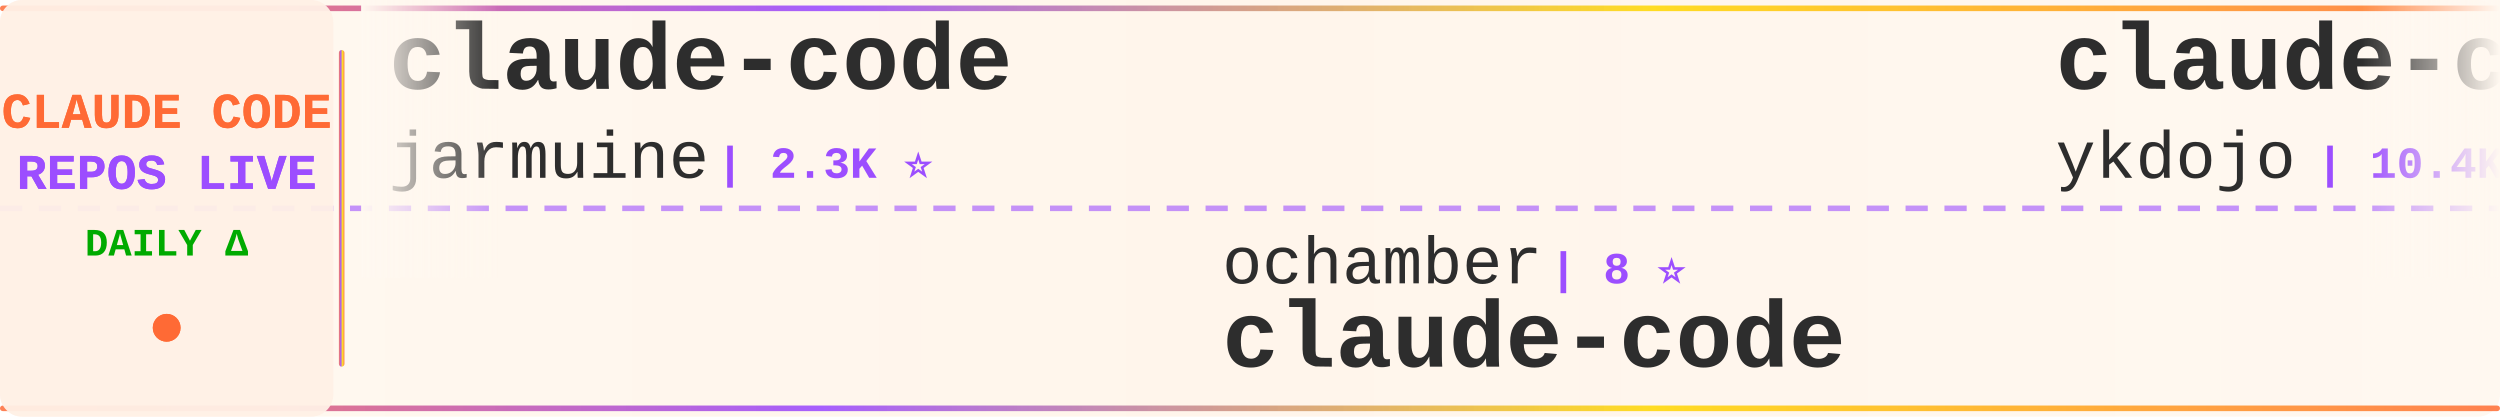
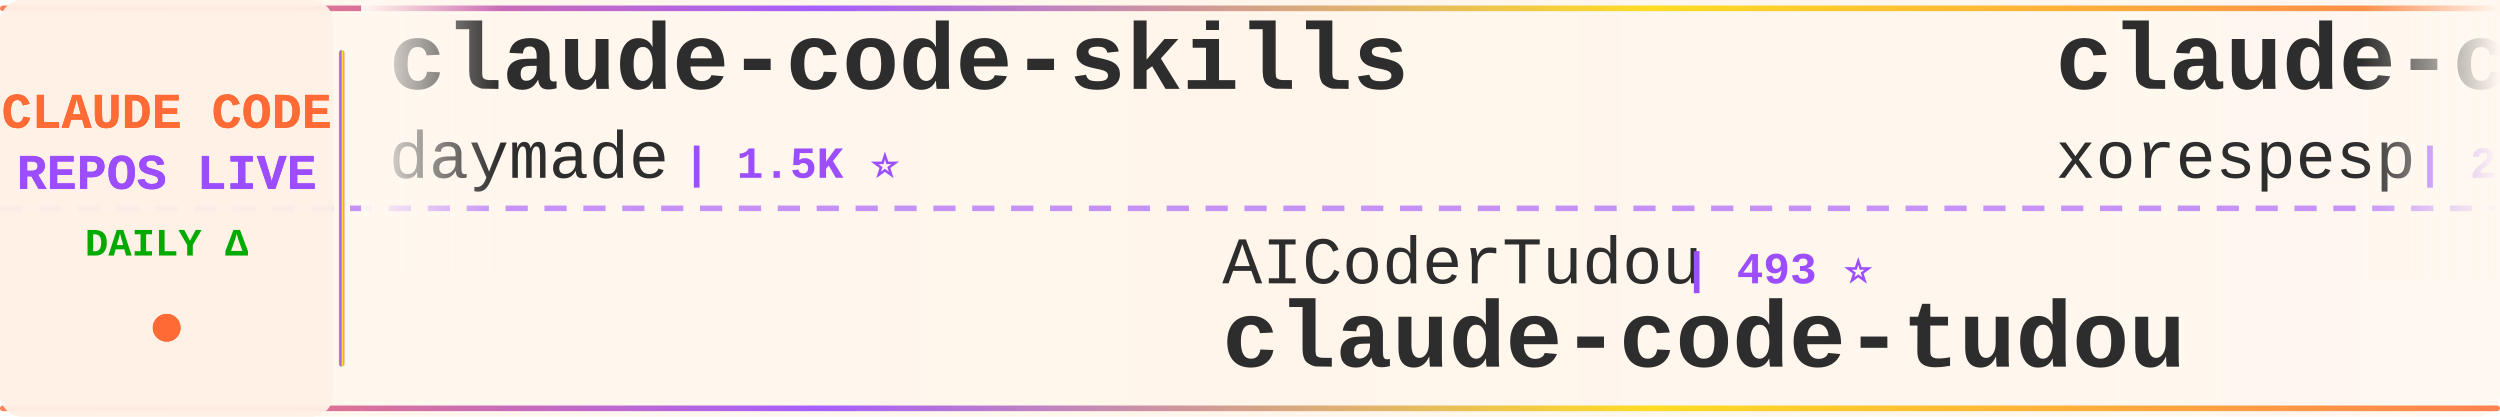
<svg xmlns="http://www.w3.org/2000/svg" width="900" height="150">
  <defs>
    <linearGradient id="tickerBg" x1="0%" y1="0%" x2="100%" y2="0%">
      <stop offset="0%" style="stop-color:#fff8f0;stop-opacity:0.98" />
      <stop offset="50%" style="stop-color:#fff5eb;stop-opacity:1" />
      <stop offset="100%" style="stop-color:#fff8f0;stop-opacity:0.98" />
    </linearGradient>
    <linearGradient id="borderGrad" x1="0%" y1="0%" x2="100%" y2="0%">
      <stop offset="0%" style="stop-color:#FF6B35;stop-opacity:0.85">
        <animate attributeName="stop-opacity" values="0.85;1;0.85" dur="2s" repeatCount="indefinite" />
      </stop>
      <stop offset="33%" style="stop-color:#9C4EFF;stop-opacity:0.9">
        <animate attributeName="stop-opacity" values="0.9;1;0.9" dur="2.2s" repeatCount="indefinite" />
      </stop>
      <stop offset="66%" style="stop-color:#FFD700;stop-opacity:0.85">
        <animate attributeName="stop-opacity" values="0.85;1;0.85" dur="1.8s" repeatCount="indefinite" />
      </stop>
      <stop offset="100%" style="stop-color:#FF6B35;stop-opacity:0.85">
        <animate attributeName="stop-opacity" values="0.85;1;0.85" dur="2s" repeatCount="indefinite" />
      </stop>
    </linearGradient>
    <filter id="textGlow">
      <feGaussianBlur stdDeviation="0.15" result="coloredBlur" />
      <feMerge>
        <feMergeNode in="coloredBlur" />
        <feMergeNode in="SourceGraphic" />
      </feMerge>
    </filter>
    <filter id="metricGlow">
      <feGaussianBlur stdDeviation="0.2" result="coloredBlur" />
      <feMerge>
        <feMergeNode in="coloredBlur" />
        <feMergeNode in="SourceGraphic" />
      </feMerge>
    </filter>
    <linearGradient id="leftFade" x1="0%" y1="0%" x2="100%" y2="0%">
      <stop offset="0%" style="stop-color:#fff8f0;stop-opacity:1" />
      <stop offset="100%" style="stop-color:#fff8f0;stop-opacity:0" />
    </linearGradient>
    <linearGradient id="rightFade" x1="0%" y1="0%" x2="100%" y2="0%">
      <stop offset="0%" style="stop-color:#fff8f0;stop-opacity:0" />
      <stop offset="100%" style="stop-color:#fff8f0;stop-opacity:1" />
    </linearGradient>
  </defs>
  <rect width="900" height="150" fill="url(#tickerBg)" rx="8" />
  <rect x="0" y="2" width="900" height="2" fill="url(#borderGrad)" rx="1" />
  <rect x="0" y="146" width="900" height="2" fill="url(#borderGrad)" rx="1" />
  <line x1="0" y1="75" x2="900" y2="75" stroke="#9C4EFF" stroke-width="2" stroke-dasharray="8 6" opacity="0.6" />
  <rect x="0" y="0" width="120" height="150" fill="#fff0e6" opacity="0.95" rx="8" />
  <text x="60" y="46" font-family="'Courier New', monospace" font-size="18" font-weight="bold" fill="#FF6B35" text-anchor="middle" filter="url(#textGlow)">
    CLAUDE CODE
  </text>
  <text x="60" y="68" font-family="'Courier New', monospace" font-size="18" font-weight="bold" fill="#9C4EFF" text-anchor="middle" filter="url(#textGlow)">
    REPOS LIVE
  </text>
  <text x="60" y="92" font-family="'Courier New', monospace" font-size="14" font-weight="bold" fill="#00aa00" text-anchor="middle">
    DAILY Δ
  </text>
  <circle cx="60" cy="118" r="5" fill="#FF6B35" filter="url(#metricGlow)">
    <animate attributeName="r" values="4;6;4" dur="1.5s" repeatCount="indefinite" />
    <animate attributeName="opacity" values="0.6;1;0.6" dur="1.5s" repeatCount="indefinite" />
  </circle>
  <rect x="122" y="18" width="2" height="114" fill="url(#borderGrad)" rx="1" />
  <clipPath id="tickerClip">
    <rect x="130" y="0" width="770" height="150" />
  </clipPath>
  <g clip-path="url(#tickerClip)">
    <g id="tickerItems">
      <animateTransform attributeName="transform" attributeType="XML" type="translate" from="0 0" to="-3000 0" dur="54s" repeatCount="indefinite" />
      <g transform="translate(0, 0)">
-         <text x="140" y="32" font-family="'Courier New', monospace" font-size="34" font-weight="bold" fill="#2d2d2d">claude-code</text>
-         <text x="140" y="64" font-family="'Courier New', monospace" font-size="24" font-weight="normal" fill="#2d2d2d" opacity="1.0">jarmuine</text>
-         <text x="258" y="64" font-family="'Courier New', monospace" font-size="16" font-weight="bold" fill="#9C4EFF"> | 2.3K ⭐</text>
+         <text x="140" y="32" font-family="'Courier New', monospace" font-size="34" font-weight="bold" fill="#2d2d2d">claude-code-skills</text>
+         <text x="140" y="64" font-family="'Courier New', monospace" font-size="24" font-weight="normal" fill="#2d2d2d" opacity="1.0">daymade</text>
+         <text x="246" y="64" font-family="'Courier New', monospace" font-size="16" font-weight="bold" fill="#9C4EFF"> | 1.5K ⭐</text>
      </g>
      <g transform="translate(300, 0)">
-         <text x="140" y="102" font-family="'Courier New', monospace" font-size="24" font-weight="normal" fill="#2d2d2d" opacity="1.0">ochamber</text>
-         <text x="258" y="102" font-family="'Courier New', monospace" font-size="16" font-weight="bold" fill="#9C4EFF"> | 8 ⭐</text>
-         <text x="140" y="132" font-family="'Courier New', monospace" font-size="34" font-weight="bold" fill="#2d2d2d">claude-code</text>
+         <text x="140" y="102" font-family="'Courier New', monospace" font-size="24" font-weight="normal" fill="#2d2d2d" opacity="1.0">AICoderTudou</text>
+         <text x="306" y="102" font-family="'Courier New', monospace" font-size="16" font-weight="bold" fill="#9C4EFF"> | 493 ⭐</text>
+         <text x="140" y="132" font-family="'Courier New', monospace" font-size="34" font-weight="bold" fill="#2d2d2d">claude-code-tudou</text>
      </g>
      <g transform="translate(600, 0)">
-         <text x="140" y="32" font-family="'Courier New', monospace" font-size="34" font-weight="bold" fill="#2d2d2d">claude-code-tips</text>
-         <text x="140" y="64" font-family="'Courier New', monospace" font-size="24" font-weight="normal" fill="#2d2d2d" opacity="1.0">ykdojo</text>
-         <text x="234" y="64" font-family="'Courier New', monospace" font-size="16" font-weight="bold" fill="#9C4EFF"> | 10.4K ⭐ +1</text>
+         <text x="140" y="32" font-family="'Courier New', monospace" font-size="34" font-weight="bold" fill="#2d2d2d">claude-code</text>
+         <text x="140" y="64" font-family="'Courier New', monospace" font-size="24" font-weight="normal" fill="#2d2d2d" opacity="1.0">xorespesp</text>
+         <text x="270" y="64" font-family="'Courier New', monospace" font-size="16" font-weight="bold" fill="#9C4EFF"> | 231 ⭐</text>
      </g>
      <g transform="translate(900, 0)">
-         <text x="140" y="102" font-family="'Courier New', monospace" font-size="24" font-weight="normal" fill="#2d2d2d" opacity="1.0">777genius</text>
-         <text x="270" y="102" font-family="'Courier New', monospace" font-size="16" font-weight="bold" fill="#9C4EFF"> | 941 ⭐ +1</text>
-         <text x="140" y="132" font-family="'Courier New', monospace" font-size="34" font-weight="bold" fill="#2d2d2d">claude-code-source-code</text>
+         <text x="140" y="102" font-family="'Courier New', monospace" font-size="24" font-weight="normal" fill="#2d2d2d" opacity="1.0">hangsman</text>
+         <text x="258" y="102" font-family="'Courier New', monospace" font-size="16" font-weight="bold" fill="#9C4EFF"> | 798 ⭐</text>
+         <text x="140" y="132" font-family="'Courier New', monospace" font-size="34" font-weight="bold" fill="#2d2d2d">claude-code-source</text>
      </g>
      <g transform="translate(1200, 0)">
-         <text x="140" y="32" font-family="'Courier New', monospace" font-size="34" font-weight="bold" fill="#2d2d2d">claude-code-local</text>
-         <text x="140" y="64" font-family="'Courier New', monospace" font-size="24" font-weight="normal" fill="#2d2d2d" opacity="1.0">nicedreamzapp</text>
-         <text x="318" y="64" font-family="'Courier New', monospace" font-size="16" font-weight="bold" fill="#9C4EFF"> | 3.5K ⭐ +1</text>
+         <text x="140" y="32" font-family="'Courier New', monospace" font-size="34" font-weight="bold" fill="#2d2d2d">claude-code-source-code-...</text>
+         <text x="140" y="64" font-family="'Courier New', monospace" font-size="24" font-weight="normal" fill="#2d2d2d" opacity="1.0">ghuntley</text>
+         <text x="258" y="64" font-family="'Courier New', monospace" font-size="16" font-weight="bold" fill="#9C4EFF"> | 989 ⭐ +989</text>
      </g>
      <g transform="translate(1500, 0)">
-         <text x="140" y="102" font-family="'Courier New', monospace" font-size="24" font-weight="normal" fill="#2d2d2d" opacity="1.0">wanshuiyin</text>
-         <text x="282" y="102" font-family="'Courier New', monospace" font-size="16" font-weight="bold" fill="#9C4EFF"> | 19.6K ⭐ +27</text>
-         <text x="140" y="132" font-family="'Courier New', monospace" font-size="34" font-weight="bold" fill="#2d2d2d">Auto-claude-code-researc...</text>
+         <text x="140" y="102" font-family="'Courier New', monospace" font-size="24" font-weight="normal" fill="#2d2d2d" opacity="1.0">FlorianBruniaux</text>
+         <text x="342" y="102" font-family="'Courier New', monospace" font-size="16" font-weight="bold" fill="#9C4EFF"> | 7.2K ⭐ +62</text>
+         <text x="140" y="132" font-family="'Courier New', monospace" font-size="34" font-weight="bold" fill="#2d2d2d">claude-code-ultimate-gui...</text>
      </g>
      <g transform="translate(1800, 0)">
-         <text x="140" y="32" font-family="'Courier New', monospace" font-size="34" font-weight="bold" fill="#2d2d2d">ClaudeCode</text>
-         <text x="140" y="64" font-family="'Courier New', monospace" font-size="24" font-weight="normal" fill="#2d2d2d" opacity="1.0">guanshan</text>
-         <text x="258" y="64" font-family="'Courier New', monospace" font-size="16" font-weight="bold" fill="#9C4EFF"> | 61 ⭐</text>
+         <text x="140" y="32" font-family="'Courier New', monospace" font-size="34" font-weight="bold" fill="#2d2d2d">claude-code</text>
+         <text x="140" y="64" font-family="'Courier New', monospace" font-size="24" font-weight="normal" fill="#2d2d2d" opacity="1.0">Tinkeringg-Lab</text>
+         <text x="330" y="64" font-family="'Courier New', monospace" font-size="16" font-weight="bold" fill="#9C4EFF"> | 217 ⭐</text>
      </g>
      <g transform="translate(2100, 0)">
-         <text x="140" y="102" font-family="'Courier New', monospace" font-size="24" font-weight="normal" fill="#2d2d2d" opacity="1.0">zebbern</text>
-         <text x="246" y="102" font-family="'Courier New', monospace" font-size="16" font-weight="bold" fill="#9C4EFF"> | 4.7K ⭐ +1</text>
-         <text x="140" y="132" font-family="'Courier New', monospace" font-size="34" font-weight="bold" fill="#2d2d2d">claude-code-guide</text>
+         <text x="140" y="102" font-family="'Courier New', monospace" font-size="24" font-weight="normal" fill="#2d2d2d" opacity="1.0">OneRedOak</text>
+         <text x="270" y="102" font-family="'Courier New', monospace" font-size="16" font-weight="bold" fill="#9C4EFF"> | 3.9K ⭐</text>
+         <text x="140" y="132" font-family="'Courier New', monospace" font-size="34" font-weight="bold" fill="#2d2d2d">claude-code-workflows</text>
      </g>
      <g transform="translate(2400, 0)">
-         <text x="140" y="32" font-family="'Courier New', monospace" font-size="34" font-weight="bold" fill="#2d2d2d">claude-code</text>
-         <text x="140" y="64" font-family="'Courier New', monospace" font-size="24" font-weight="normal" fill="#2d2d2d" opacity="1.0">mehmoodosman</text>
-         <text x="306" y="64" font-family="'Courier New', monospace" font-size="16" font-weight="bold" fill="#9C4EFF"> | 172 ⭐</text>
+         <text x="140" y="32" font-family="'Courier New', monospace" font-size="34" font-weight="bold" fill="#2d2d2d">claude-code-harness</text>
+         <text x="140" y="64" font-family="'Courier New', monospace" font-size="24" font-weight="normal" fill="#2d2d2d" opacity="1.0">Chachamaru127</text>
+         <text x="318" y="64" font-family="'Courier New', monospace" font-size="16" font-weight="bold" fill="#9C4EFF"> | 3.2K ⭐ -1</text>
      </g>
      <g transform="translate(2700, 0)">
-         <text x="140" y="102" font-family="'Courier New', monospace" font-size="24" font-weight="normal" fill="#2d2d2d" opacity="1.0">https-deeplearning-ai</text>
-         <text x="414" y="102" font-family="'Courier New', monospace" font-size="16" font-weight="bold" fill="#9C4EFF"> | 567 ⭐</text>
-         <text x="140" y="132" font-family="'Courier New', monospace" font-size="34" font-weight="bold" fill="#2d2d2d">sc-claude-code-files</text>
+         <text x="140" y="102" font-family="'Courier New', monospace" font-size="24" font-weight="normal" fill="#2d2d2d" opacity="1.0">1rgs</text>
+         <text x="210" y="102" font-family="'Courier New', monospace" font-size="16" font-weight="bold" fill="#9C4EFF"> | 3.8K ⭐ +1</text>
+         <text x="140" y="132" font-family="'Courier New', monospace" font-size="34" font-weight="bold" fill="#2d2d2d">claude-code-proxy</text>
      </g>
      <g transform="translate(3000, 0)">
-         <text x="140" y="32" font-family="'Courier New', monospace" font-size="34" font-weight="bold" fill="#2d2d2d">claude-code</text>
-         <text x="140" y="64" font-family="'Courier New', monospace" font-size="24" font-weight="normal" fill="#2d2d2d" opacity="1.0">jarmuine</text>
-         <text x="258" y="64" font-family="'Courier New', monospace" font-size="16" font-weight="bold" fill="#9C4EFF"> | 2.3K ⭐</text>
+         <text x="140" y="32" font-family="'Courier New', monospace" font-size="34" font-weight="bold" fill="#2d2d2d">claude-code-skills</text>
+         <text x="140" y="64" font-family="'Courier New', monospace" font-size="24" font-weight="normal" fill="#2d2d2d" opacity="1.0">daymade</text>
+         <text x="246" y="64" font-family="'Courier New', monospace" font-size="16" font-weight="bold" fill="#9C4EFF"> | 1.5K ⭐</text>
      </g>
      <g transform="translate(3300, 0)">
-         <text x="140" y="102" font-family="'Courier New', monospace" font-size="24" font-weight="normal" fill="#2d2d2d" opacity="1.0">ochamber</text>
-         <text x="258" y="102" font-family="'Courier New', monospace" font-size="16" font-weight="bold" fill="#9C4EFF"> | 8 ⭐</text>
-         <text x="140" y="132" font-family="'Courier New', monospace" font-size="34" font-weight="bold" fill="#2d2d2d">claude-code</text>
+         <text x="140" y="102" font-family="'Courier New', monospace" font-size="24" font-weight="normal" fill="#2d2d2d" opacity="1.0">AICoderTudou</text>
+         <text x="306" y="102" font-family="'Courier New', monospace" font-size="16" font-weight="bold" fill="#9C4EFF"> | 493 ⭐</text>
+         <text x="140" y="132" font-family="'Courier New', monospace" font-size="34" font-weight="bold" fill="#2d2d2d">claude-code-tudou</text>
      </g>
      <g transform="translate(3600, 0)">
-         <text x="140" y="32" font-family="'Courier New', monospace" font-size="34" font-weight="bold" fill="#2d2d2d">claude-code-tips</text>
-         <text x="140" y="64" font-family="'Courier New', monospace" font-size="24" font-weight="normal" fill="#2d2d2d" opacity="1.0">ykdojo</text>
-         <text x="234" y="64" font-family="'Courier New', monospace" font-size="16" font-weight="bold" fill="#9C4EFF"> | 10.4K ⭐ +1</text>
+         <text x="140" y="32" font-family="'Courier New', monospace" font-size="34" font-weight="bold" fill="#2d2d2d">claude-code</text>
+         <text x="140" y="64" font-family="'Courier New', monospace" font-size="24" font-weight="normal" fill="#2d2d2d" opacity="1.0">xorespesp</text>
+         <text x="270" y="64" font-family="'Courier New', monospace" font-size="16" font-weight="bold" fill="#9C4EFF"> | 231 ⭐</text>
      </g>
      <g transform="translate(3900, 0)">
-         <text x="140" y="102" font-family="'Courier New', monospace" font-size="24" font-weight="normal" fill="#2d2d2d" opacity="1.0">777genius</text>
-         <text x="270" y="102" font-family="'Courier New', monospace" font-size="16" font-weight="bold" fill="#9C4EFF"> | 941 ⭐ +1</text>
-         <text x="140" y="132" font-family="'Courier New', monospace" font-size="34" font-weight="bold" fill="#2d2d2d">claude-code-source-code</text>
+         <text x="140" y="102" font-family="'Courier New', monospace" font-size="24" font-weight="normal" fill="#2d2d2d" opacity="1.0">hangsman</text>
+         <text x="258" y="102" font-family="'Courier New', monospace" font-size="16" font-weight="bold" fill="#9C4EFF"> | 798 ⭐</text>
+         <text x="140" y="132" font-family="'Courier New', monospace" font-size="34" font-weight="bold" fill="#2d2d2d">claude-code-source</text>
      </g>
    </g>
  </g>
  <rect x="130" y="0" width="50" height="100" fill="url(#leftFade)" />
  <rect x="850" y="0" width="50" height="100" fill="url(#rightFade)" />
</svg>
